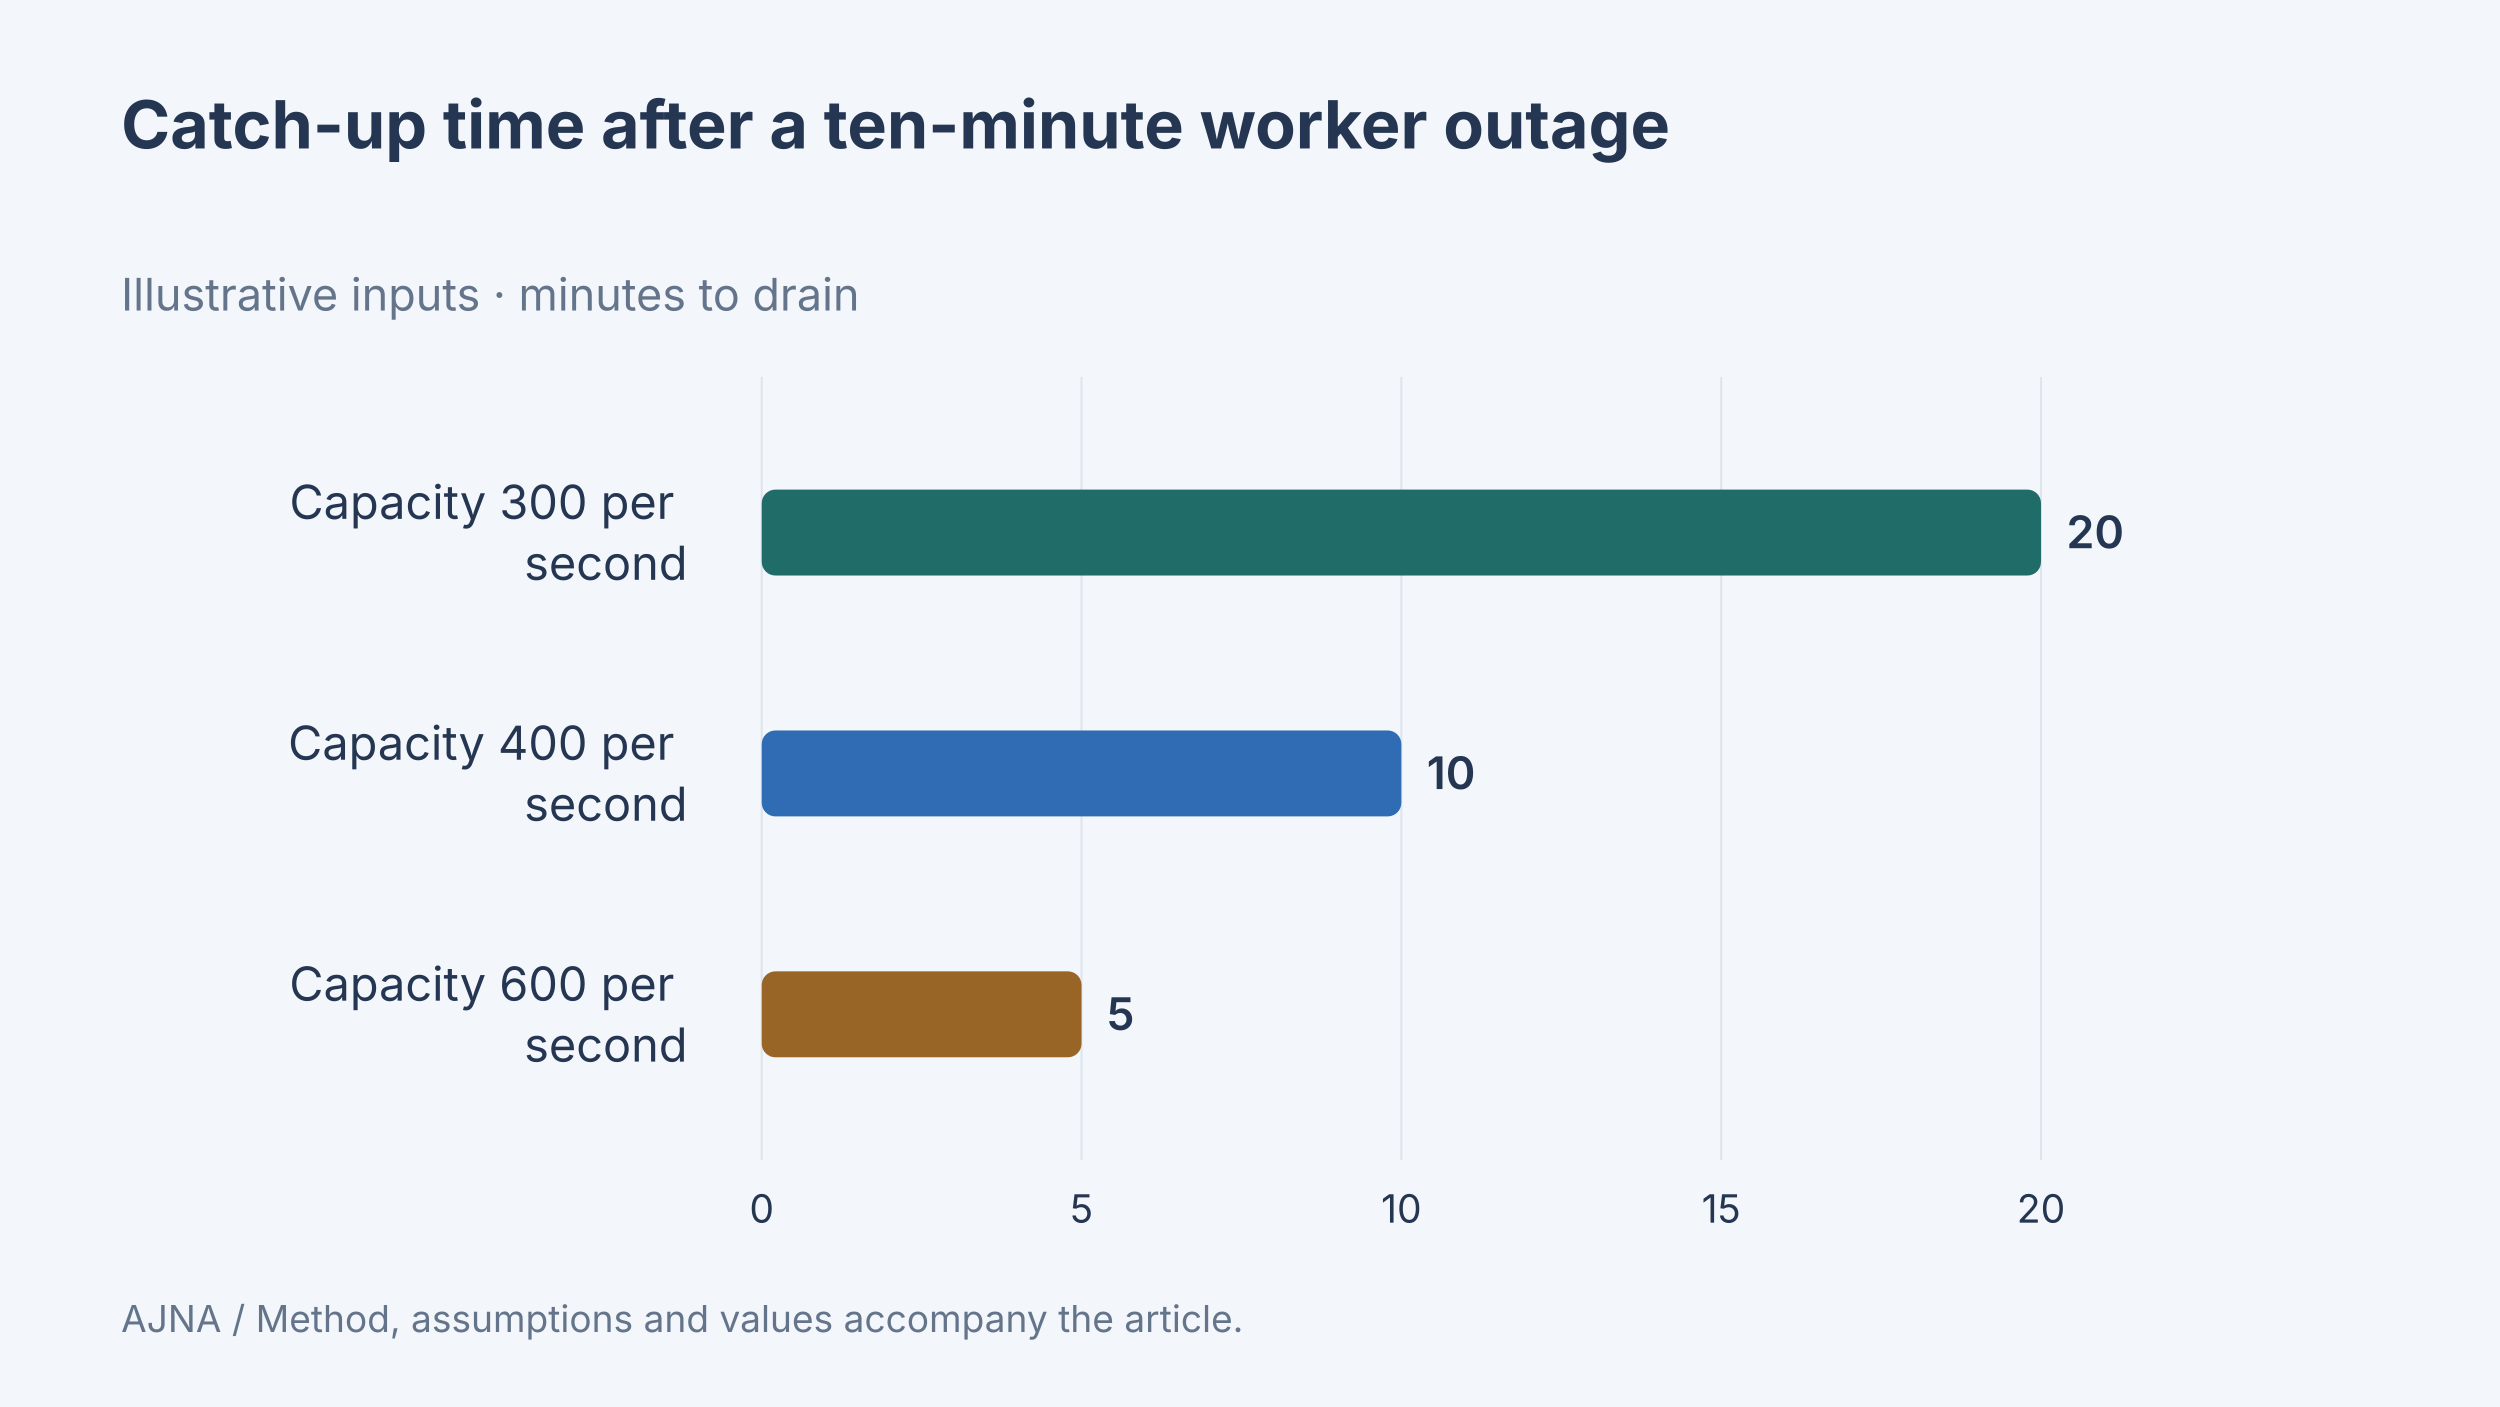
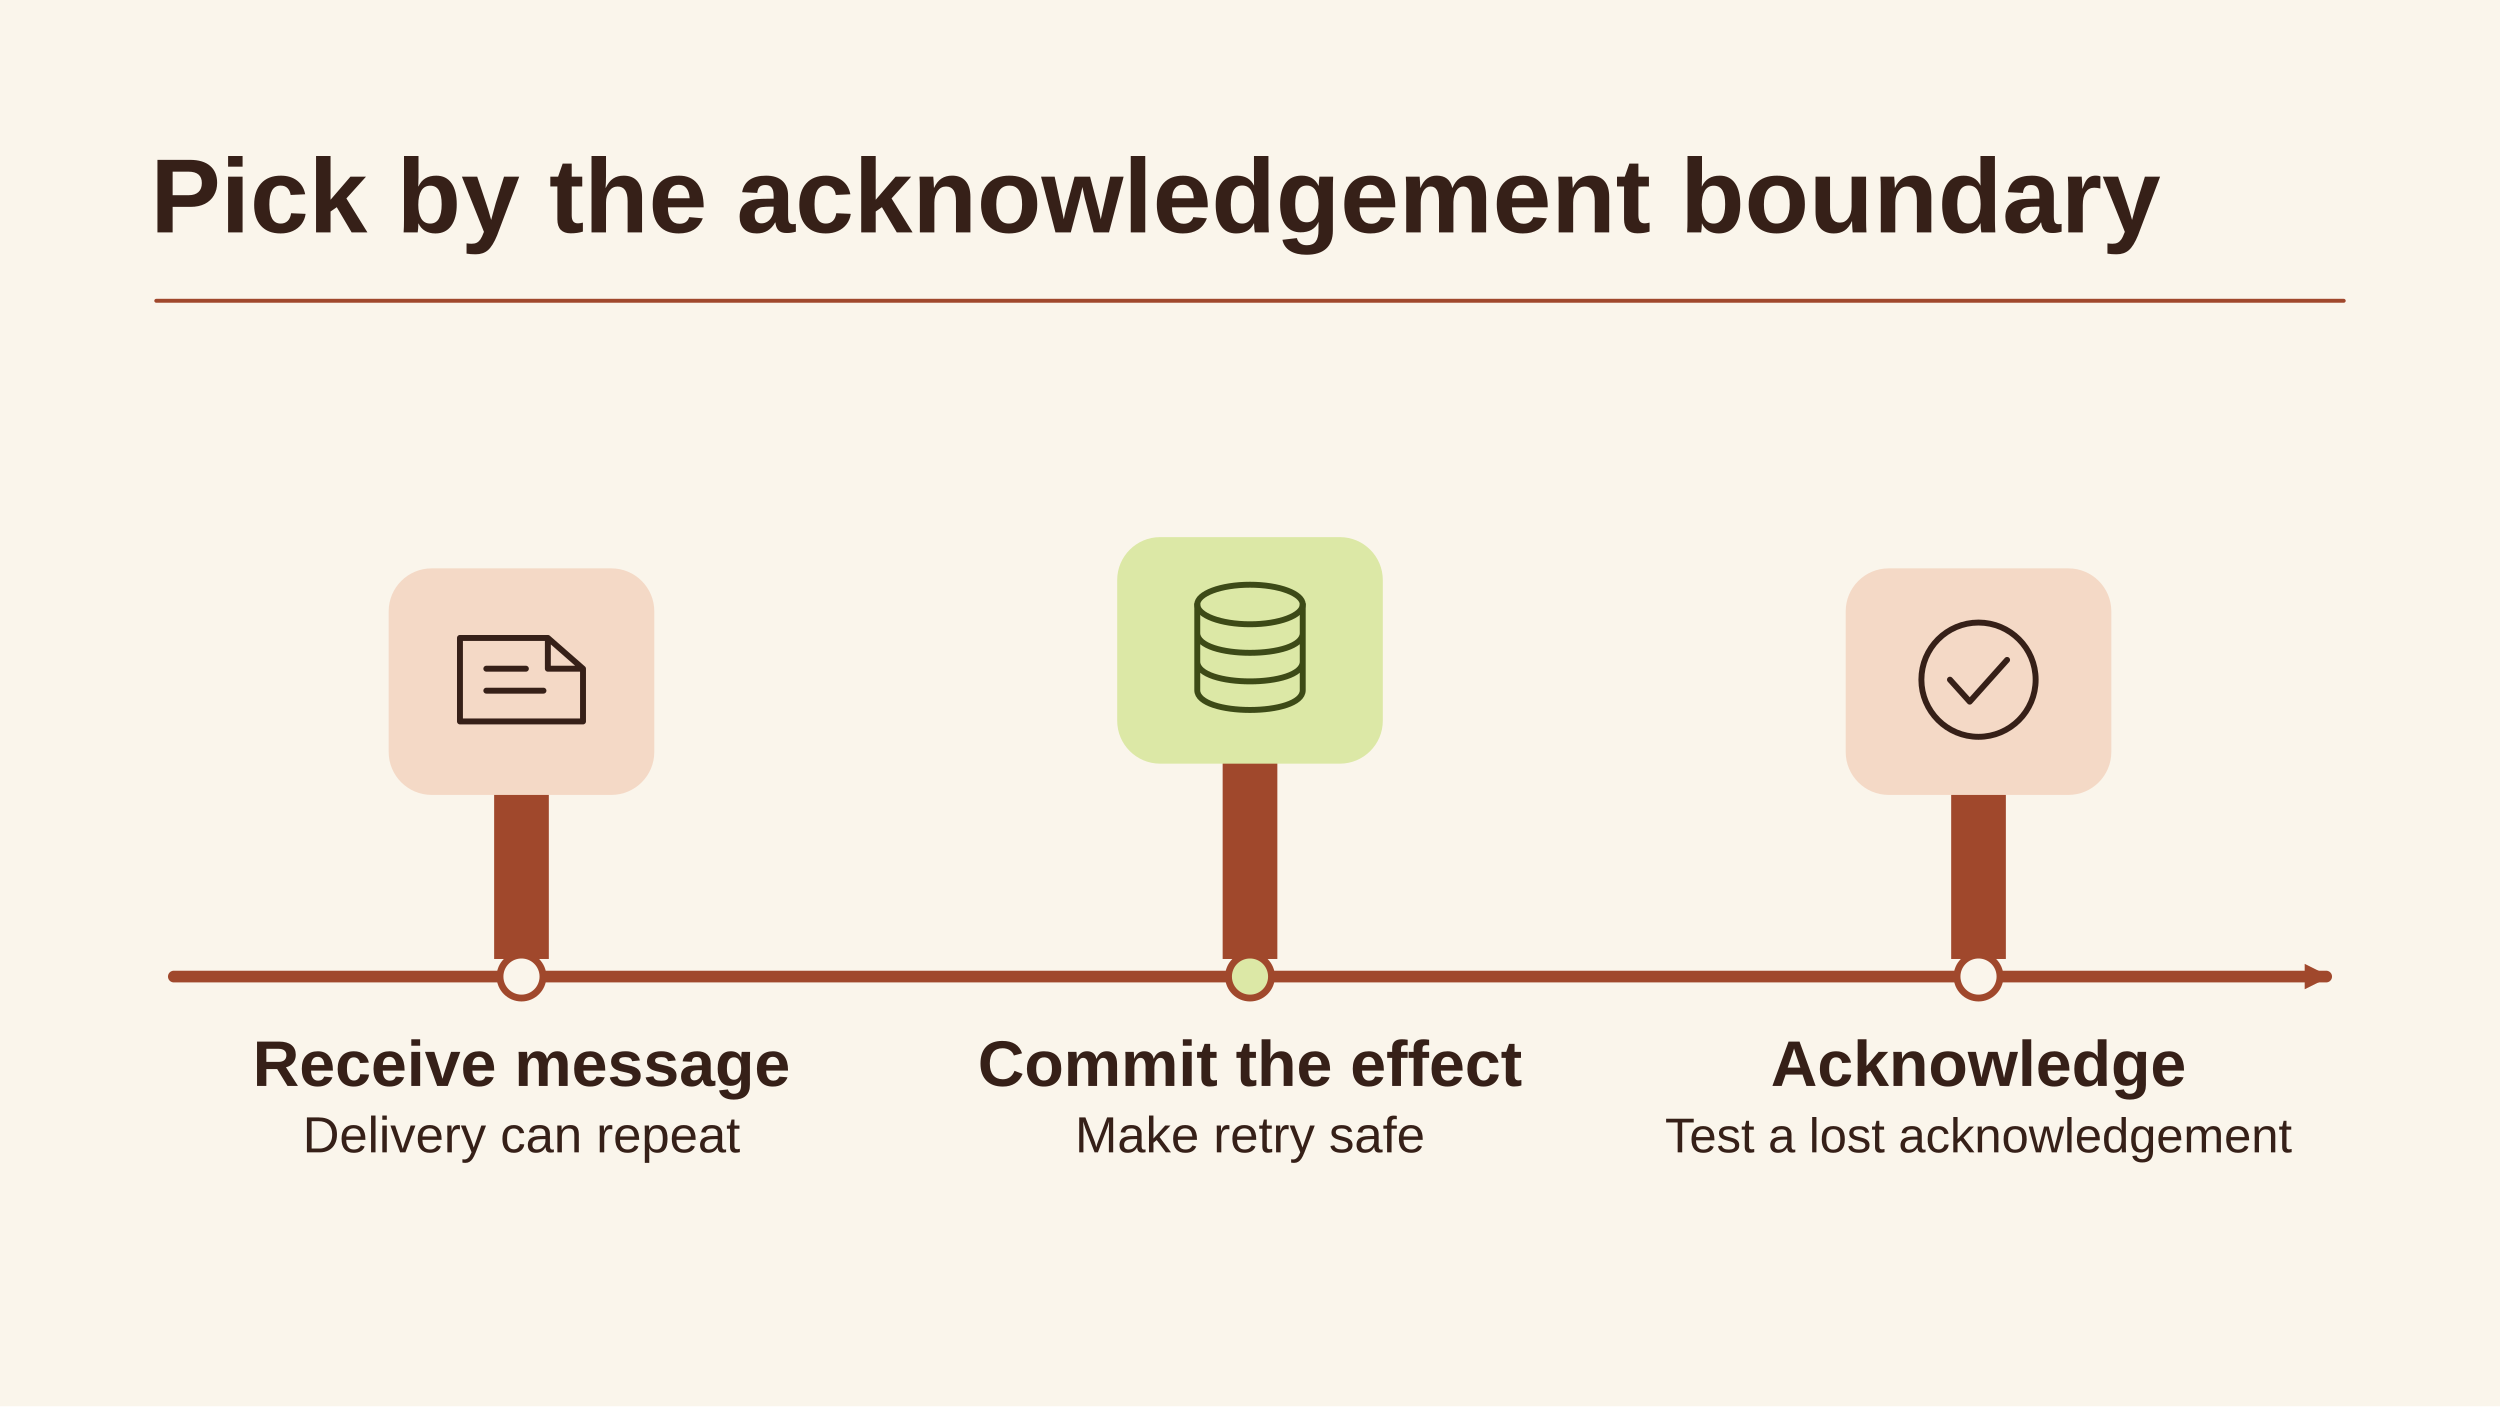
- <svg xmlns="http://www.w3.org/2000/svg" width="1280" height="720" viewBox="0 0 1280 720" data-article-art="message-queue-selection-guide" role="img" aria-label="Catch-up time after a ten-minute worker outage. Capacity 300 per second: 20 minutes to drain; Capacity 400 per second: 10 minutes to drain; Capacity 600 per second: 5 minutes to drain. Illustrative values.">
-   <rect x="-1280" y="-720" width="3840" height="2160" fill="#f3f6fa" />
-   <g font-family="Inter, sans-serif">
-     <text x="62" y="76" font-size="34" font-weight="700" fill="#243651" text-anchor="start">
-       <tspan x="62" dy="0">Catch-up time after a ten-minute worker outage</tspan>
-     </text>
-     <text x="62" y="159" font-size="23" font-weight="400" fill="#64748b" text-anchor="start">
-       <tspan x="62" dy="0">Illustrative inputs · minutes to drain</tspan>
-     </text>
-     <path d="M390 193V594" stroke="#dce4ed" />
-     <text x="390" y="626" font-size="20" font-weight="400" fill="#243651" text-anchor="middle">
-       <tspan x="390" dy="0">0</tspan>
-     </text>
-     <path d="M553.75 193V594" stroke="#dce4ed" />
-     <text x="553.75" y="626" font-size="20" font-weight="400" fill="#243651" text-anchor="middle">
-       <tspan x="553.75" dy="0">5</tspan>
-     </text>
-     <path d="M717.5 193V594" stroke="#dce4ed" />
-     <text x="717.5" y="626" font-size="20" font-weight="400" fill="#243651" text-anchor="middle">
-       <tspan x="717.5" dy="0">10</tspan>
-     </text>
-     <path d="M881.25 193V594" stroke="#dce4ed" />
-     <text x="881.25" y="626" font-size="20" font-weight="400" fill="#243651" text-anchor="middle">
-       <tspan x="881.25" dy="0">15</tspan>
-     </text>
-     <path d="M1045 193V594" stroke="#dce4ed" />
-     <text x="1045" y="626" font-size="20" font-weight="400" fill="#243651" text-anchor="middle">
-       <tspan x="1045" dy="0">20</tspan>
-     </text>
-     <text x="352" y="265.667" font-size="24" font-weight="400" fill="#243651" text-anchor="end">
-       <tspan x="352" dy="0">Capacity 300 per</tspan>
-       <tspan x="352" dy="31.2">second</tspan>
-     </text>
-     <rect x="390" y="250.667" width="655" height="44" rx="7" fill="#206c68" />
-     <text x="1058" y="280.667" font-size="23" font-weight="600" fill="#243651" text-anchor="start">
-       <tspan x="1058" dy="0">20</tspan>
-     </text>
-     <text x="352" y="389" font-size="24" font-weight="400" fill="#243651" text-anchor="end">
-       <tspan x="352" dy="0">Capacity 400 per</tspan>
-       <tspan x="352" dy="31.2">second</tspan>
-     </text>
-     <rect x="390" y="374" width="327.5" height="44" rx="7" fill="#306cb3" />
-     <text x="730.5" y="404" font-size="23" font-weight="600" fill="#243651" text-anchor="start">
-       <tspan x="730.5" dy="0">10</tspan>
-     </text>
-     <text x="352" y="512.333" font-size="24" font-weight="400" fill="#243651" text-anchor="end">
-       <tspan x="352" dy="0">Capacity 600 per</tspan>
-       <tspan x="352" dy="31.2">second</tspan>
-     </text>
-     <rect x="390" y="497.333" width="163.75" height="44" rx="7" fill="#986527" />
-     <text x="566.75" y="527.333" font-size="23" font-weight="600" fill="#243651" text-anchor="start">
-       <tspan x="566.75" dy="0">5</tspan>
-     </text>
-     <text x="62" y="682" font-size="19" font-weight="400" fill="#64748b" text-anchor="start">
-       <tspan x="62" dy="0">AJNA / Method, assumptions and values accompany the article.</tspan>
-     </text>
-   </g>
+ <svg xmlns="http://www.w3.org/2000/svg" data-article-art="message-queue-selection-guide" role="img" aria-label="An acknowledged message path shows why an effect committed before a lost acknowledgement needs safe handling when delivery repeats." width="1280" height="720" viewBox="0 0 1280 720">
+   <svg width="100%" height="100%" viewBox="0 0 1280 720" preserveAspectRatio="xMidYMid slice" role="img" aria-label="An acknowledged message path shows why an effect committed before a lost acknowledgement needs safe handling when delivery repeats.">
+     <defs>
+       <marker id="head" markerWidth="13" markerHeight="13" refX="11" refY="6.5" orient="auto" markerUnits="userSpaceOnUse">
+         <path d="M0 0L13 6.5 0 13Z" fill="#A0482C" />
+       </marker>
+     </defs>
+     <rect x="0" y="0" width="1280" height="720" rx="0" fill="#FAF5EB" stroke="none" stroke-width="2.5" />
+     <g font-family="Arial, Helvetica, sans-serif">
+       <text x="77" y="119" text-anchor="start" fill="#362018" font-size="54" font-weight="700">Pick by the acknowledgement boundary</text>
+       <path d="M80 154H1200" fill="none" stroke="#A0482C" stroke-width="2" stroke-linejoin="round" stroke-linecap="round" />
+       <path d="M89 500H1191" fill="none" stroke="#A0482C" stroke-width="6" stroke-linejoin="round" stroke-linecap="round" marker-end="url(#head)" />
+       <path d="M253 491v-136h28v136Z" fill="#A0482C" />
+       <rect x="199" y="291" width="136" height="116" rx="22" fill="#F4D9C6" stroke="none" stroke-width="2.5" />
+       <g transform="translate(267 348) scale(1.125)" fill="none" stroke="#362018" stroke-width="2.7" stroke-linecap="round" stroke-linejoin="round">
+         <path d="M-28-19H12l16 14V19h-56Z M12-19V-5h16M-16-5H2m-18 10h26" />
+       </g>
+       <circle cx="267" cy="500" r="11" fill="#FAF5EB" stroke="#A0482C" stroke-width="3.5" />
+       <text x="267" y="556" text-anchor="middle" fill="#362018" font-size="33" font-weight="700">Receive message</text>
+       <text x="267" y="590" text-anchor="middle" fill="#362018" font-size="26" font-weight="400">Delivery can repeat</text>
+       <path d="M626 491v-152h28v152Z" fill="#A0482C" />
+       <rect x="572" y="275" width="136" height="116" rx="22" fill="#DCE8A6" stroke="none" stroke-width="2.5" />
+       <g transform="translate(640 332) scale(1.125)" fill="none" stroke="#3D4A17" stroke-width="2.7" stroke-linecap="round" stroke-linejoin="round">
+         <ellipse cy="-20" rx="24" ry="9" />
+         <path d="M-24-20v39c0 12 48 12 48 0v-39m-48 13c0 12 48 12 48 0m-48 13c0 12 48 12 48 0" />
+       </g>
+       <circle cx="640" cy="500" r="11" fill="#DCE8A6" stroke="#A0482C" stroke-width="3.5" />
+       <text x="640" y="556" text-anchor="middle" fill="#362018" font-size="33" font-weight="700">Commit the effect</text>
+       <text x="640" y="590" text-anchor="middle" fill="#362018" font-size="26" font-weight="400">Make retry safe</text>
+       <path d="M999 491v-136h28v136Z" fill="#A0482C" />
+       <rect x="945" y="291" width="136" height="116" rx="22" fill="#F4D9C6" stroke="none" stroke-width="2.5" />
+       <g transform="translate(1013 348) scale(1.125)" fill="none" stroke="#362018" stroke-width="2.7" stroke-linecap="round" stroke-linejoin="round">
+         <circle r="26" />
+         <path d="M-13 0l9 10 17-19" />
+       </g>
+       <circle cx="1013" cy="500" r="11" fill="#FAF5EB" stroke="#A0482C" stroke-width="3.5" />
+       <text x="1013" y="556" text-anchor="middle" fill="#362018" font-size="33" font-weight="700">Acknowledge</text>
+       <text x="1013" y="590" text-anchor="middle" fill="#362018" font-size="25" font-weight="400">Test a lost acknowledgement</text>
+     </g>
+   </svg>
</svg>
